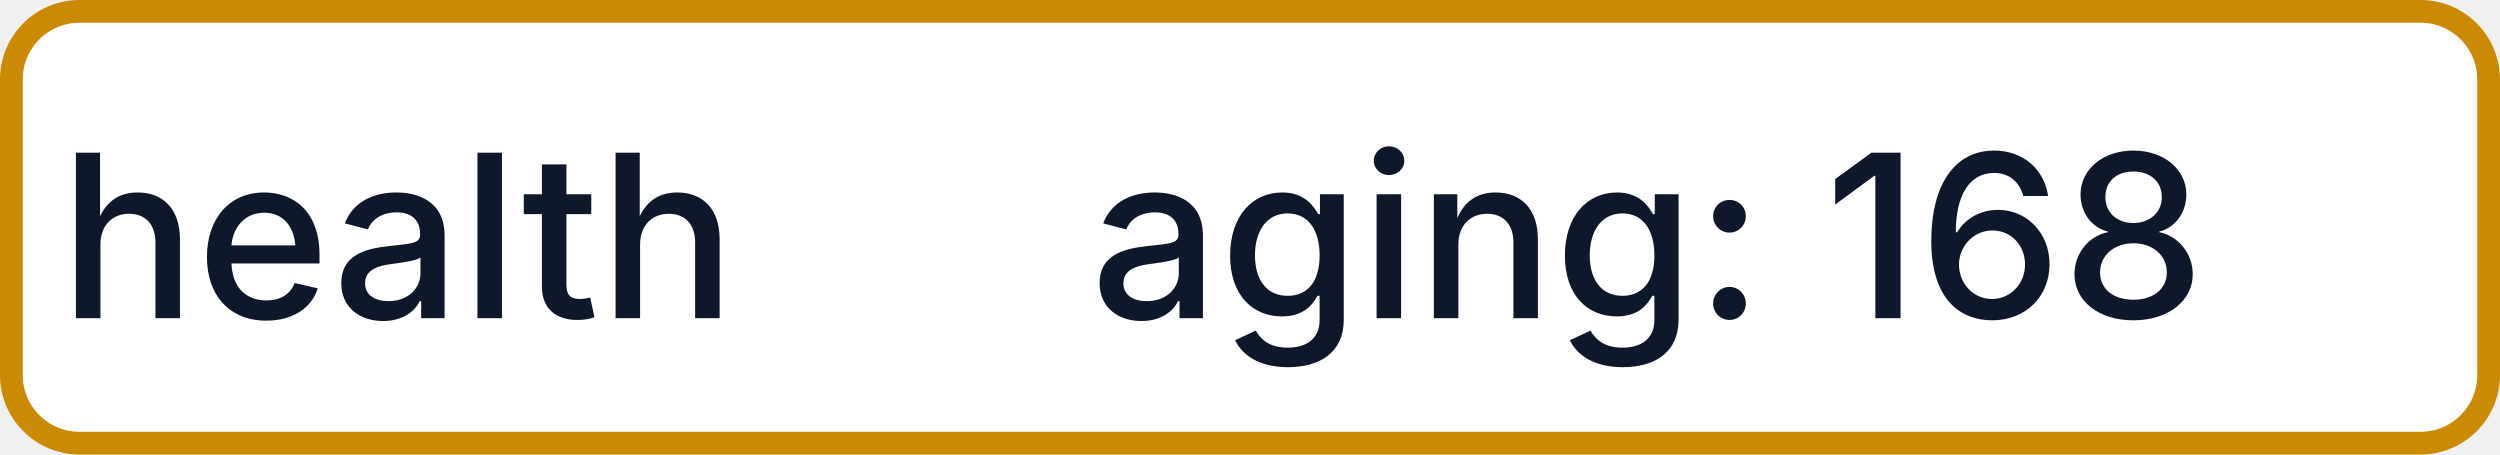
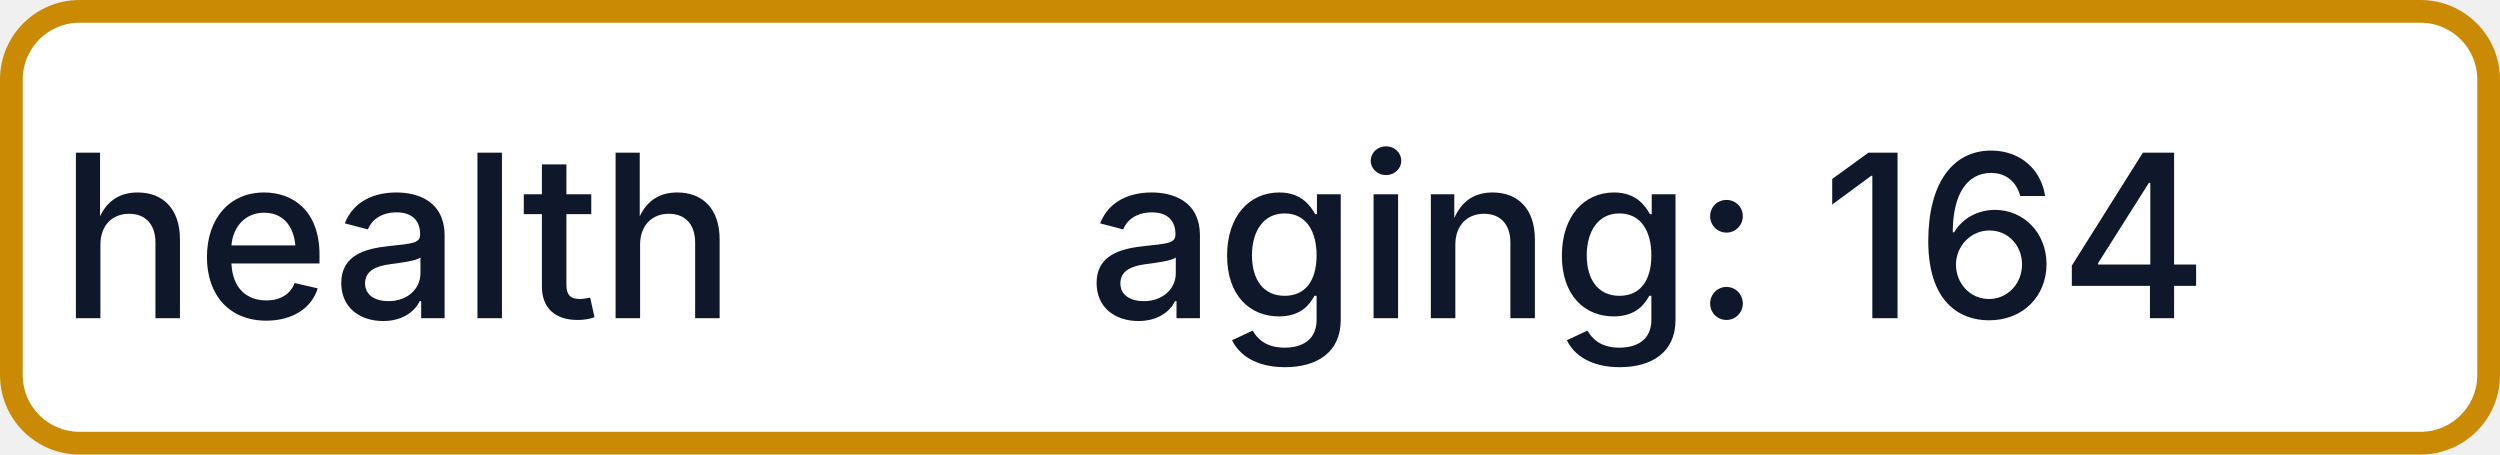
- <svg xmlns="http://www.w3.org/2000/svg" width="110" height="20" role="img" aria-label="health: aging: 168">
+ <svg xmlns="http://www.w3.org/2000/svg" width="110" height="20" role="img" aria-label="health: aging: 164">
  <rect x="0.5" y="0.5" width="109" height="19" rx="3" fill="#FFFFFF" stroke="#CA8A04" stroke-width="1" />
  <g fill="#0F172A" text-anchor="middle" font-family="-apple-system,BlinkMacSystemFont,Segoe UI,sans-serif" font-size="10" font-weight="500">
    <text x="17.5" y="14">health</text>
-     <text x="72.5" y="14" textLength="68" lengthAdjust="spacingAndGlyphs">aging: 168</text>
+     <text x="72.5" y="14" textLength="68" lengthAdjust="spacingAndGlyphs">aging: 164</text>
  </g>
</svg>
